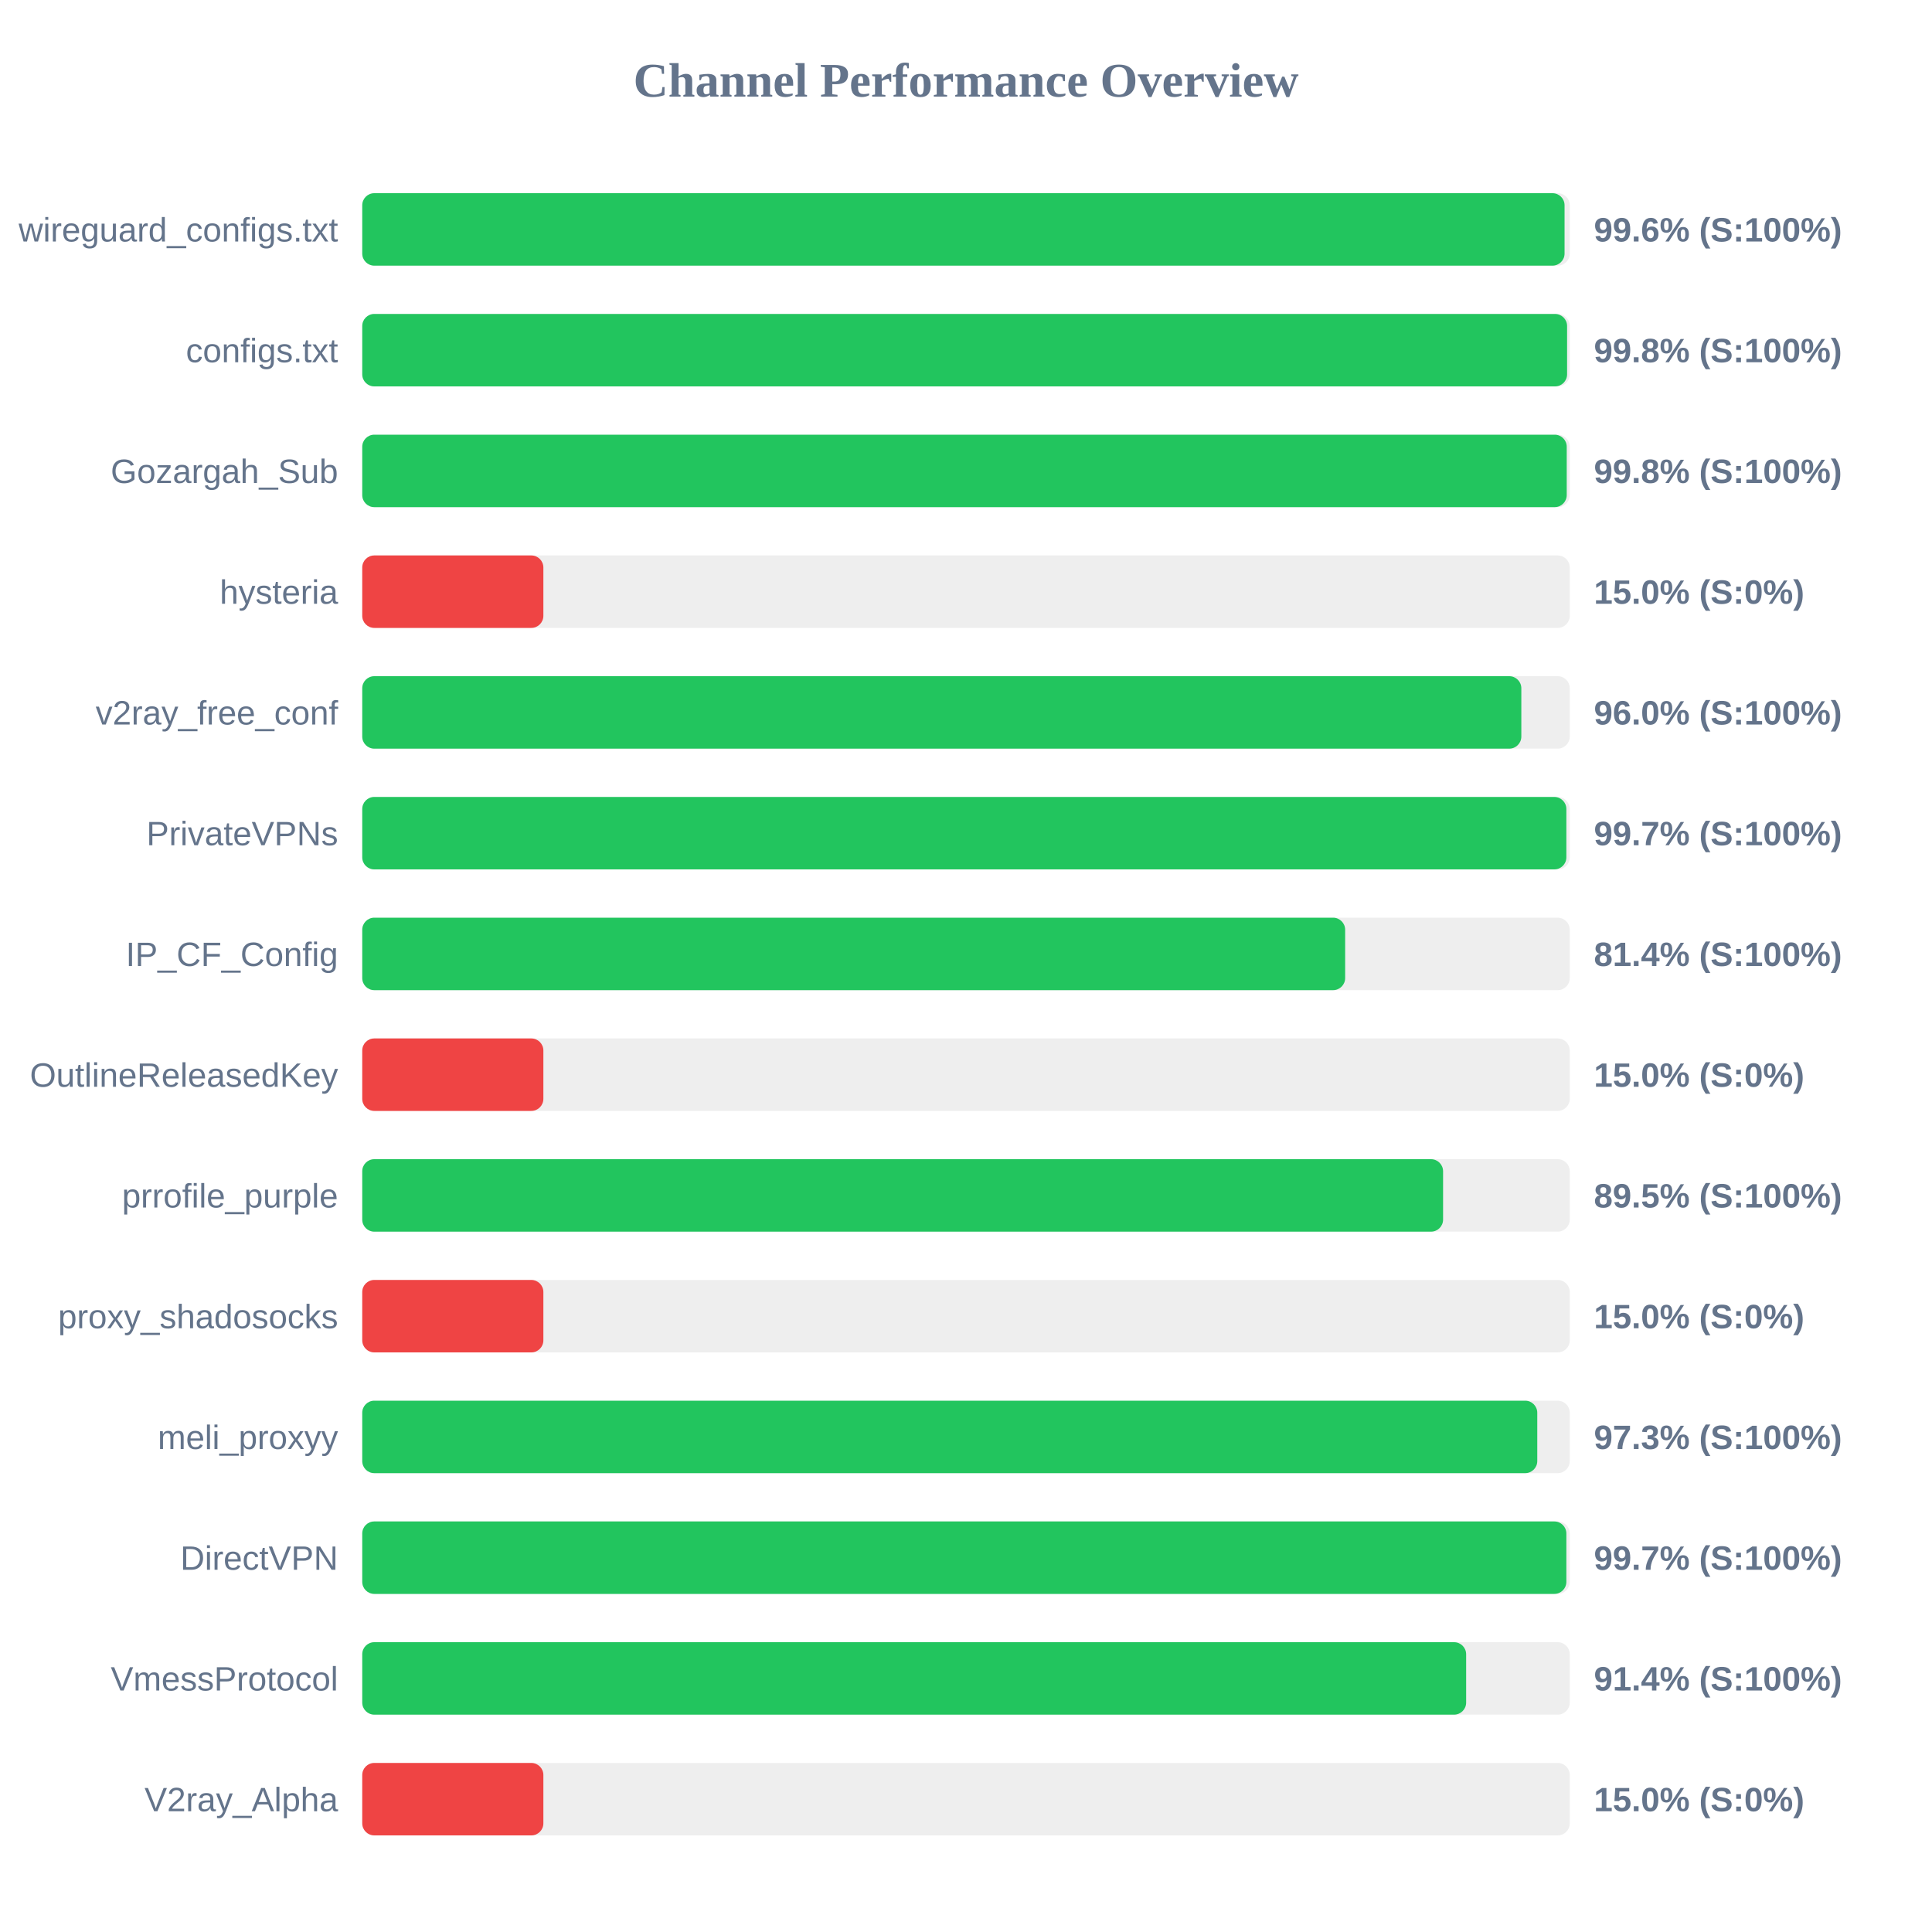
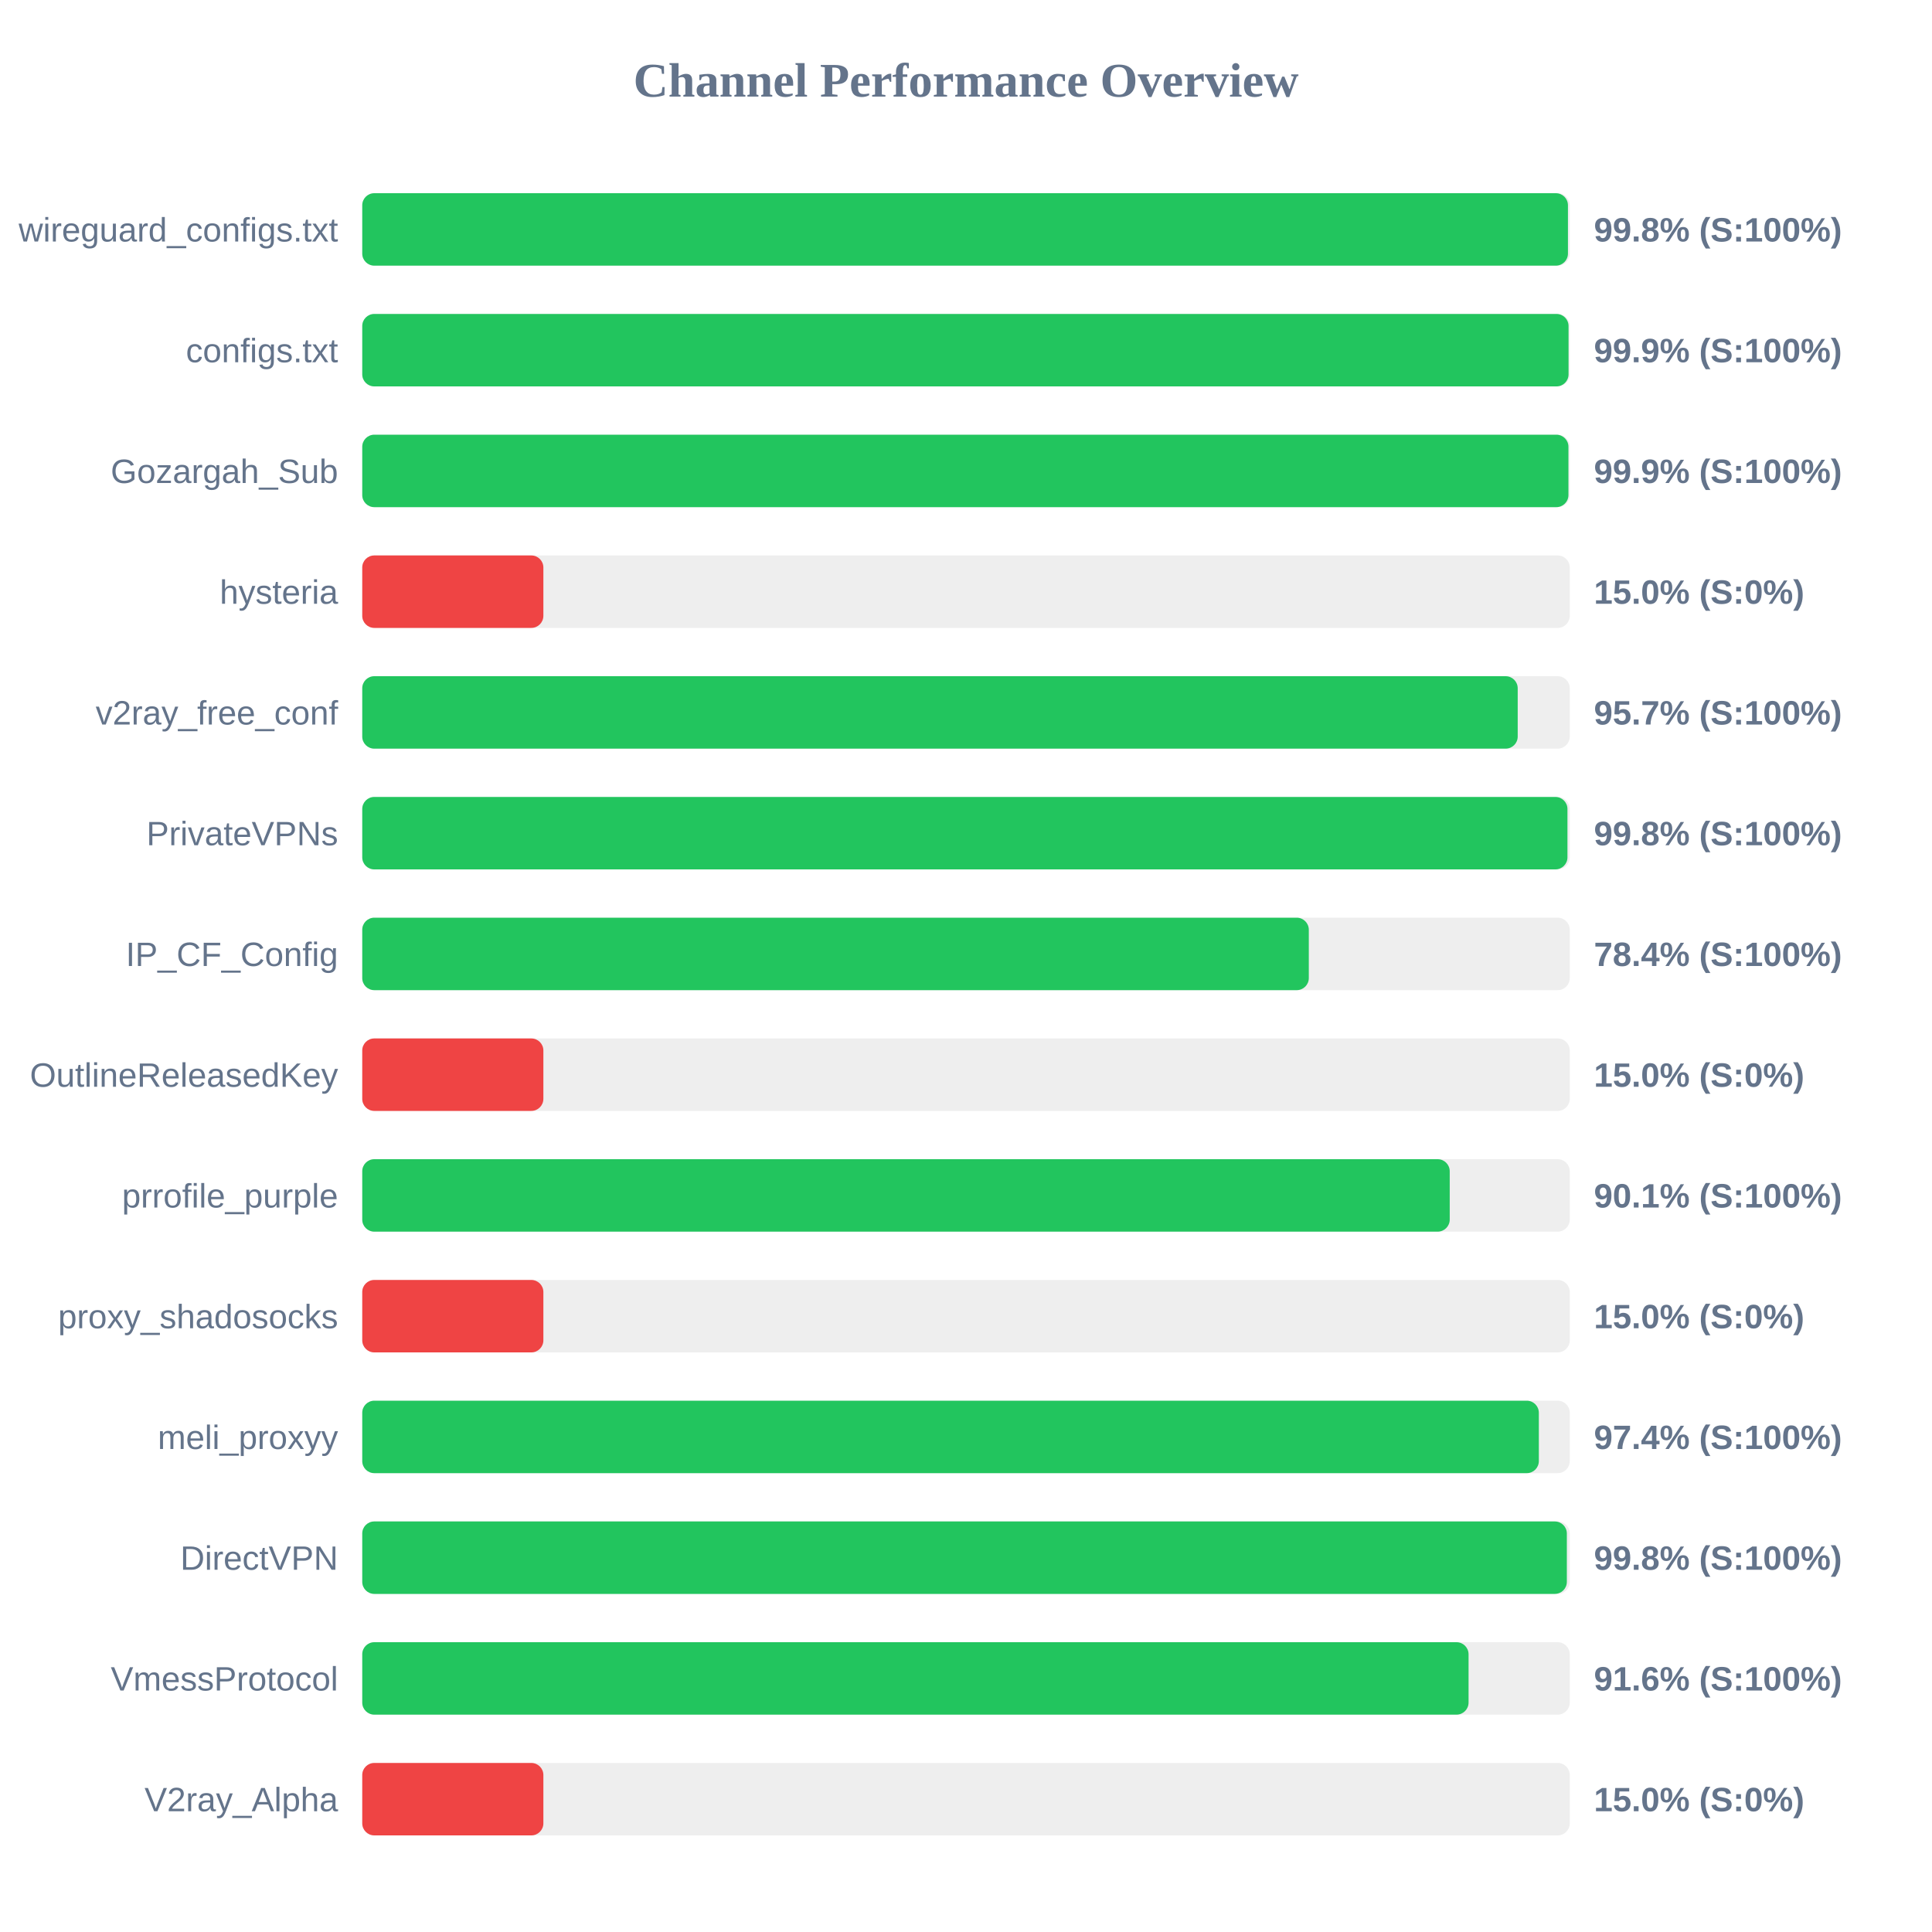
<svg xmlns="http://www.w3.org/2000/svg" width="800" height="800" version="1.1">
  <style>
        .row { font: 14px Arial; fill: #64748b; }
        .score { font: bold 14px Arial; fill: #64748b; }
    </style>
  <text x="400" y="40" text-anchor="middle" font-size="20px" font-weight="bold" fill="#64748b">Channel Performance Overview</text>
  <rect x="150" y="80" width="500" height="30" fill="#eee" rx="5" />
-   <rect x="150" y="80" width="497.85" height="30" fill="#22c55e" rx="5" />
+   <rect x="150" y="80" width="499.25" height="30" fill="#22c55e" rx="5" />
  <text x="140" y="100" text-anchor="end" class="row">wireguard_configs.txt</text>
-   <text x="660" y="100" text-anchor="start" class="score">99.6% (S:100%)</text>
+   <text x="660" y="100" text-anchor="start" class="score">99.8% (S:100%)</text>
  <rect x="150" y="130" width="500" height="30" fill="#eee" rx="5" />
-   <rect x="150" y="130" width="498.9" height="30" fill="#22c55e" rx="5" />
+   <rect x="150" y="130" width="499.5" height="30" fill="#22c55e" rx="5" />
  <text x="140" y="150" text-anchor="end" class="row">configs.txt</text>
-   <text x="660" y="150" text-anchor="start" class="score">99.8% (S:100%)</text>
+   <text x="660" y="150" text-anchor="start" class="score">99.9% (S:100%)</text>
  <rect x="150" y="180" width="500" height="30" fill="#eee" rx="5" />
-   <rect x="150" y="180" width="498.75" height="30" fill="#22c55e" rx="5" />
+   <rect x="150" y="180" width="499.45" height="30" fill="#22c55e" rx="5" />
  <text x="140" y="200" text-anchor="end" class="row">Gozargah_Sub</text>
-   <text x="660" y="200" text-anchor="start" class="score">99.8% (S:100%)</text>
+   <text x="660" y="200" text-anchor="start" class="score">99.9% (S:100%)</text>
  <rect x="150" y="230" width="500" height="30" fill="#eee" rx="5" />
  <rect x="150" y="230" width="75.0" height="30" fill="#ef4444" rx="5" />
  <text x="140" y="250" text-anchor="end" class="row">hysteria</text>
  <text x="660" y="250" text-anchor="start" class="score">15.0% (S:0%)</text>
  <rect x="150" y="280" width="500" height="30" fill="#eee" rx="5" />
-   <rect x="150" y="280" width="479.95" height="30" fill="#22c55e" rx="5" />
+   <rect x="150" y="280" width="478.45" height="30" fill="#22c55e" rx="5" />
  <text x="140" y="300" text-anchor="end" class="row">v2ray_free_conf</text>
-   <text x="660" y="300" text-anchor="start" class="score">96.0% (S:100%)</text>
+   <text x="660" y="300" text-anchor="start" class="score">95.7% (S:100%)</text>
  <rect x="150" y="330" width="500" height="30" fill="#eee" rx="5" />
-   <rect x="150" y="330" width="498.6" height="30" fill="#22c55e" rx="5" />
+   <rect x="150" y="330" width="499.05" height="30" fill="#22c55e" rx="5" />
  <text x="140" y="350" text-anchor="end" class="row">PrivateVPNs</text>
-   <text x="660" y="350" text-anchor="start" class="score">99.7% (S:100%)</text>
+   <text x="660" y="350" text-anchor="start" class="score">99.8% (S:100%)</text>
  <rect x="150" y="380" width="500" height="30" fill="#eee" rx="5" />
-   <rect x="150" y="380" width="407.0" height="30" fill="#22c55e" rx="5" />
+   <rect x="150" y="380" width="391.95" height="30" fill="#22c55e" rx="5" />
  <text x="140" y="400" text-anchor="end" class="row">IP_CF_Config</text>
-   <text x="660" y="400" text-anchor="start" class="score">81.4% (S:100%)</text>
+   <text x="660" y="400" text-anchor="start" class="score">78.4% (S:100%)</text>
  <rect x="150" y="430" width="500" height="30" fill="#eee" rx="5" />
  <rect x="150" y="430" width="75.0" height="30" fill="#ef4444" rx="5" />
  <text x="140" y="450" text-anchor="end" class="row">OutlineReleasedKey</text>
  <text x="660" y="450" text-anchor="start" class="score">15.0% (S:0%)</text>
  <rect x="150" y="480" width="500" height="30" fill="#eee" rx="5" />
-   <rect x="150" y="480" width="447.55" height="30" fill="#22c55e" rx="5" />
+   <rect x="150" y="480" width="450.3" height="30" fill="#22c55e" rx="5" />
  <text x="140" y="500" text-anchor="end" class="row">prrofile_purple</text>
-   <text x="660" y="500" text-anchor="start" class="score">89.5% (S:100%)</text>
+   <text x="660" y="500" text-anchor="start" class="score">90.1% (S:100%)</text>
  <rect x="150" y="530" width="500" height="30" fill="#eee" rx="5" />
  <rect x="150" y="530" width="75.0" height="30" fill="#ef4444" rx="5" />
  <text x="140" y="550" text-anchor="end" class="row">proxy_shadosocks</text>
  <text x="660" y="550" text-anchor="start" class="score">15.0% (S:0%)</text>
  <rect x="150" y="580" width="500" height="30" fill="#eee" rx="5" />
-   <rect x="150" y="580" width="486.55" height="30" fill="#22c55e" rx="5" />
+   <rect x="150" y="580" width="487.2" height="30" fill="#22c55e" rx="5" />
  <text x="140" y="600" text-anchor="end" class="row">meli_proxyy</text>
-   <text x="660" y="600" text-anchor="start" class="score">97.3% (S:100%)</text>
+   <text x="660" y="600" text-anchor="start" class="score">97.4% (S:100%)</text>
  <rect x="150" y="630" width="500" height="30" fill="#eee" rx="5" />
-   <rect x="150" y="630" width="498.6" height="30" fill="#22c55e" rx="5" />
+   <rect x="150" y="630" width="498.8" height="30" fill="#22c55e" rx="5" />
  <text x="140" y="650" text-anchor="end" class="row">DirectVPN</text>
-   <text x="660" y="650" text-anchor="start" class="score">99.7% (S:100%)</text>
+   <text x="660" y="650" text-anchor="start" class="score">99.8% (S:100%)</text>
  <rect x="150" y="680" width="500" height="30" fill="#eee" rx="5" />
-   <rect x="150" y="680" width="457.1" height="30" fill="#22c55e" rx="5" />
+   <rect x="150" y="680" width="458.1" height="30" fill="#22c55e" rx="5" />
  <text x="140" y="700" text-anchor="end" class="row">VmessProtocol</text>
-   <text x="660" y="700" text-anchor="start" class="score">91.4% (S:100%)</text>
+   <text x="660" y="700" text-anchor="start" class="score">91.6% (S:100%)</text>
  <rect x="150" y="730" width="500" height="30" fill="#eee" rx="5" />
  <rect x="150" y="730" width="75.0" height="30" fill="#ef4444" rx="5" />
  <text x="140" y="750" text-anchor="end" class="row">V2ray_Alpha</text>
  <text x="660" y="750" text-anchor="start" class="score">15.0% (S:0%)</text>
</svg>
